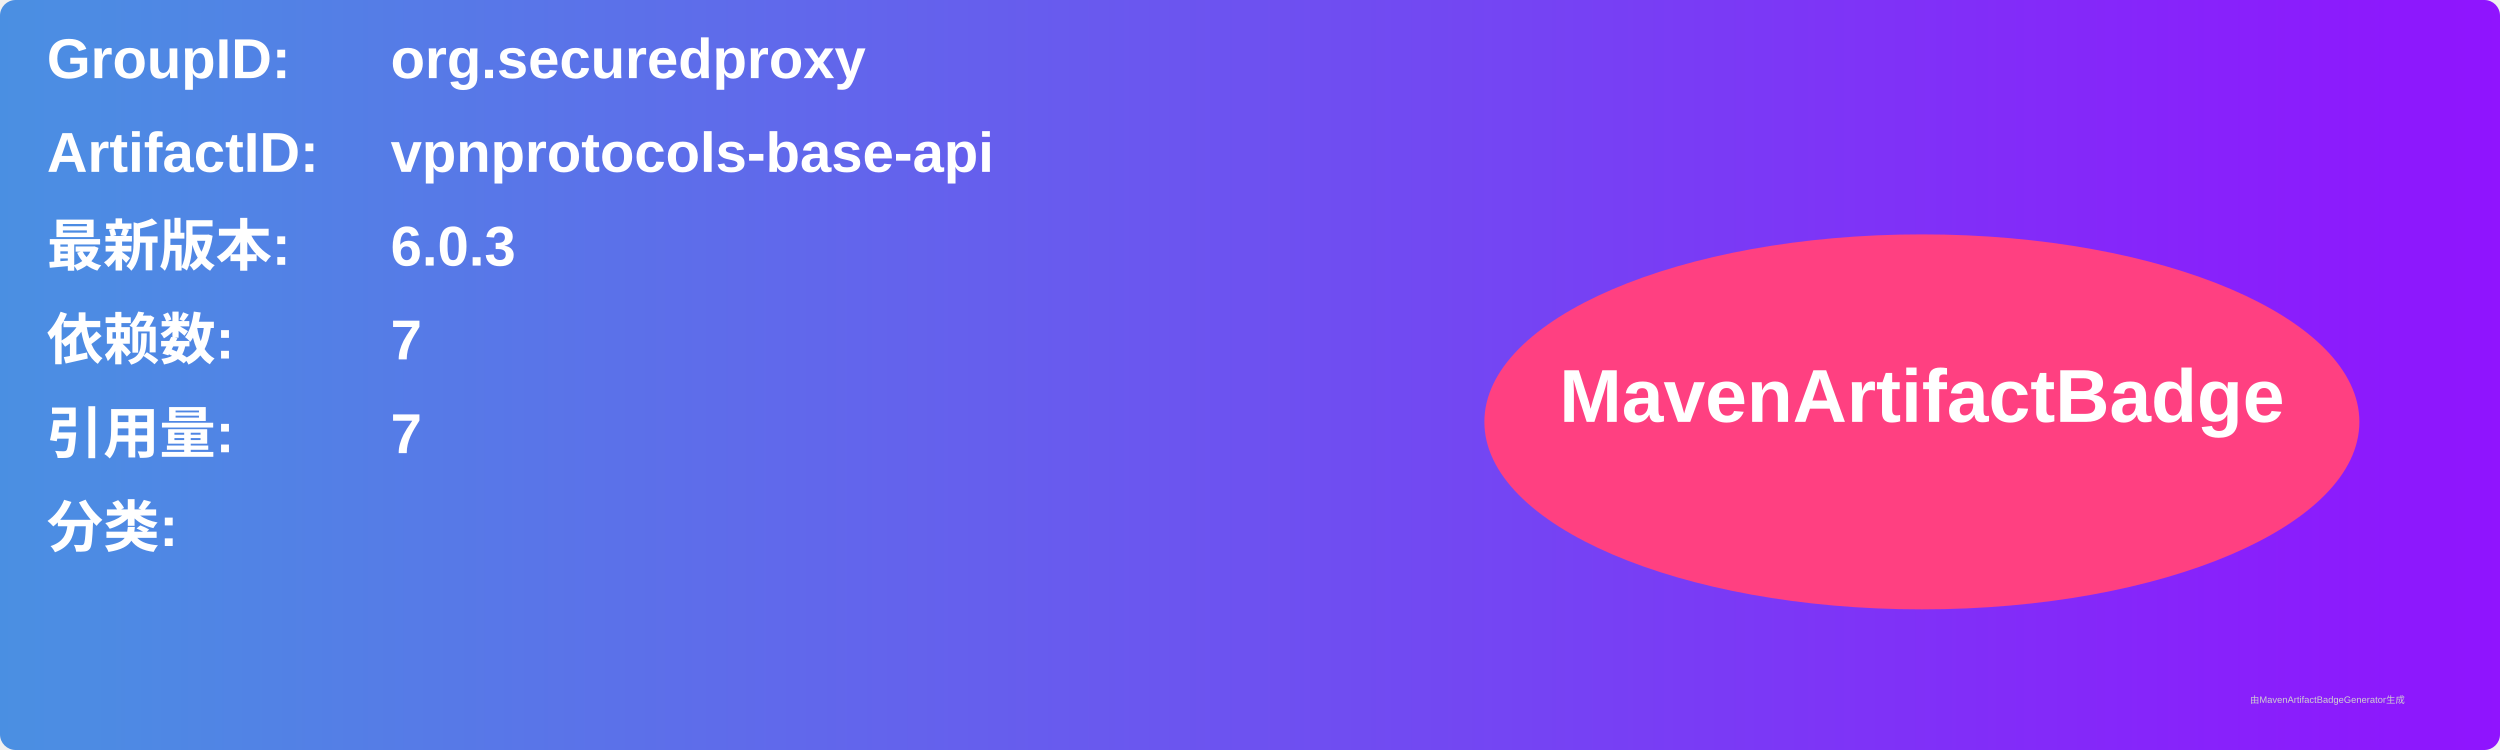
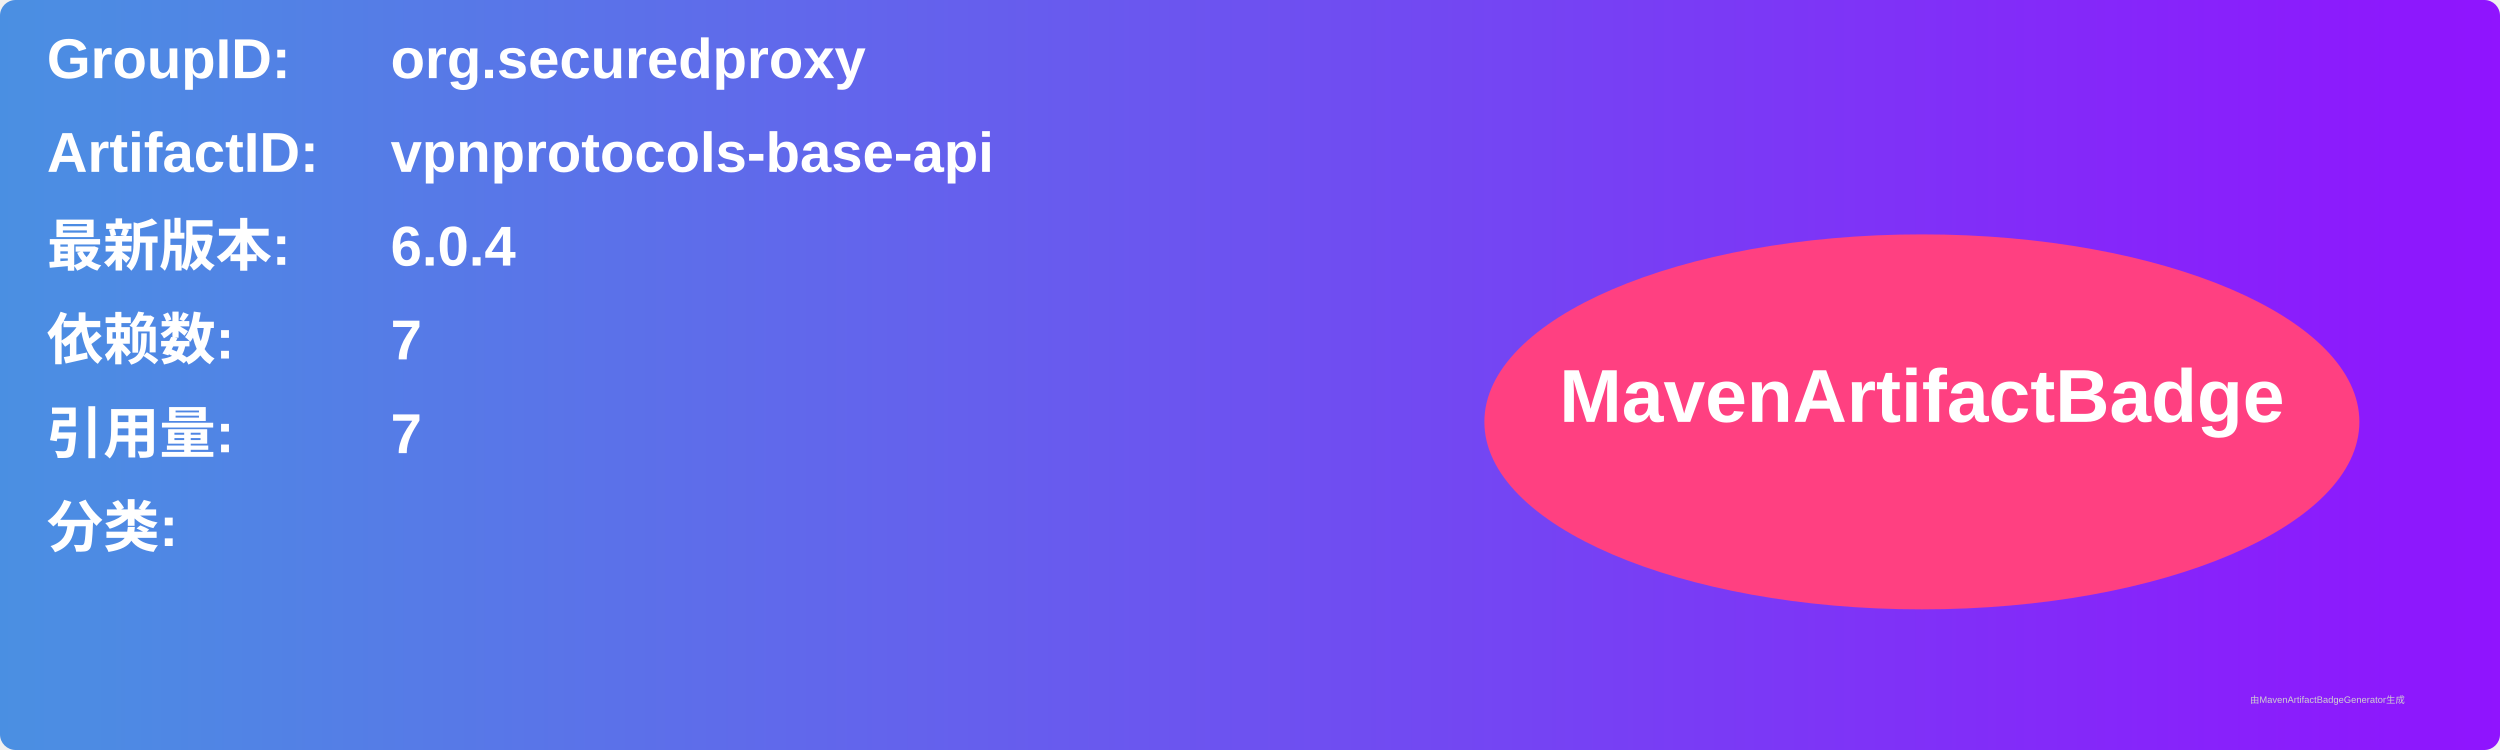
<svg xmlns="http://www.w3.org/2000/svg" width="800" height="240" viewBox="0 0 800 240">
  <linearGradient id="grad" x1="0%" y1="0%" x2="100%" y2="0%">
    <stop offset="0%" stop-color="#4a90e2" />
    <stop offset="100%" stop-color="#9013fe" />
  </linearGradient>
  <rect width="100%" height="100%" rx="5" ry="5" fill="url(#grad)" />
  <g transform="translate(15, 15)">
    <text x="0" y="10" font-family="Arial" font-size="18" fill="white" font-weight="bold" width="260">GroupID:</text>
    <text x="110" y="10" font-family="Arial" font-size="18" fill="white" font-weight="bold" width="460">org.securedproxy</text>
    <text x="0" y="40" font-family="Arial" font-size="18" fill="white" font-weight="bold" width="260">ArtifactID:</text>
    <text x="110" y="40" font-family="Arial" font-size="18" fill="white" font-weight="bold" width="460">vpnprotocols-base-api</text>
    <text x="0" y="70" font-family="Arial" font-size="18" fill="white" font-weight="bold">最新版本:</text>
    <text x="110" y="70" font-family="Arial" font-size="18" fill="white" font-weight="bold">
-       <tspan font-weight="bold">6.0.3</tspan>
+       <tspan font-weight="bold">6.0.4</tspan>
    </text>
    <text x="0" y="100" font-family="Arial" font-size="18" fill="white" font-weight="bold">依赖数: </text>
    <text x="110" y="100" font-family="Arial" font-size="18" fill="white">
      <tspan font-weight="bold">7</tspan>
    </text>
    <text x="0" y="130" font-family="Arial" font-size="18" fill="white" font-weight="bold">引用量: </text>
    <text x="110" y="130" font-family="Arial" font-size="18" fill="white">
      <tspan font-weight="bold">7</tspan>
    </text>
    <text x="0" y="160" font-family="Arial" font-size="18" fill="white" font-weight="bold">分类:</text>
    <text x="10" y="190" font-family="Arial" font-size="10" fill="white">
      <tspan font-weight="bold" />
    </text>
    <ellipse cx="600" cy="120" rx="140" ry="60" fill="#ff4081" />
    <text x="600" y="120" text-anchor="middle" font-family="Arial" font-size="24" fill="white" font-weight="bold">MavenArtifactBadge</text>
  </g>
  <text x="720" y="225" font-family="Arial" font-size="3" fill="#d0d0d0">由MavenArtifactBadgeGenerator生成</text>
</svg>
